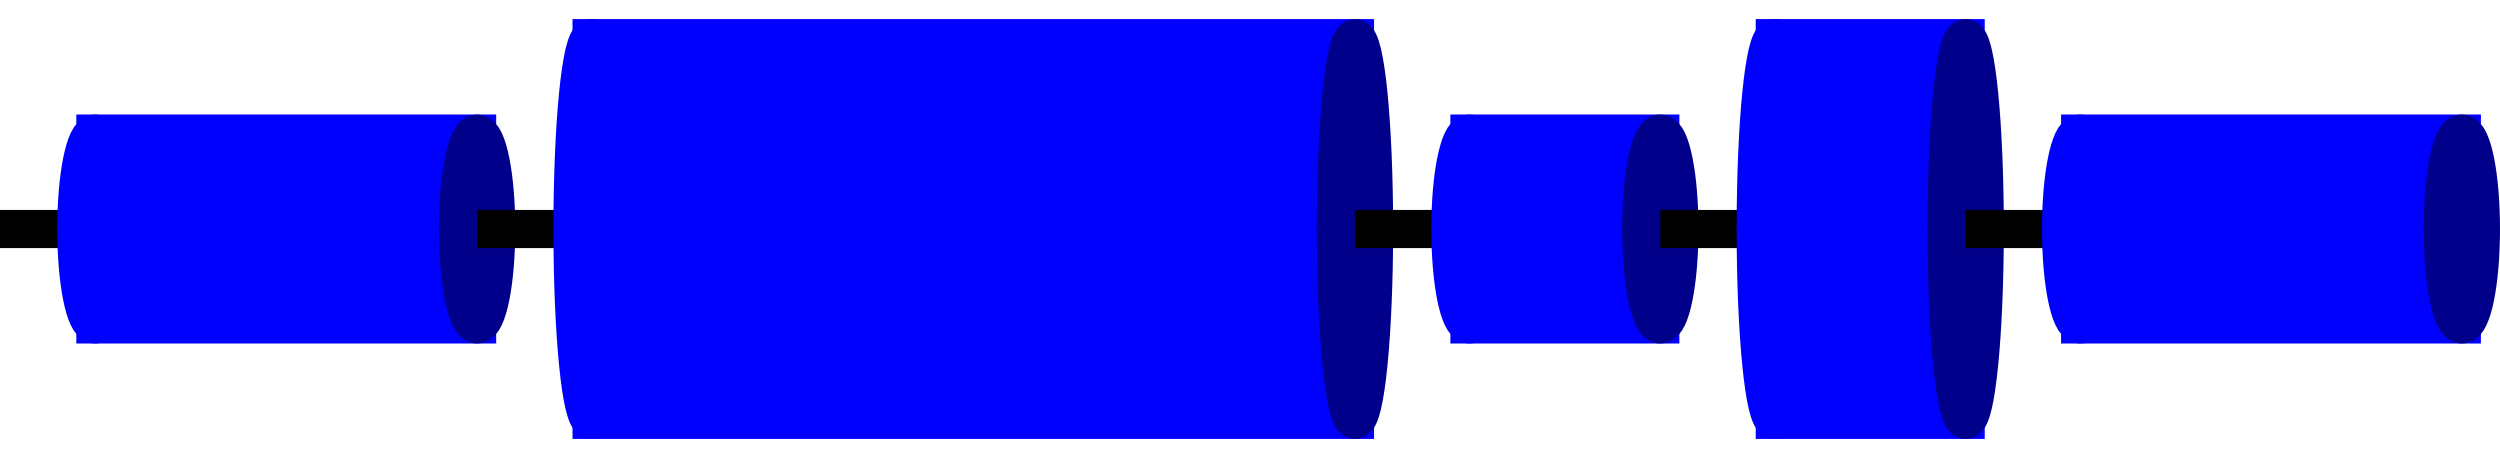
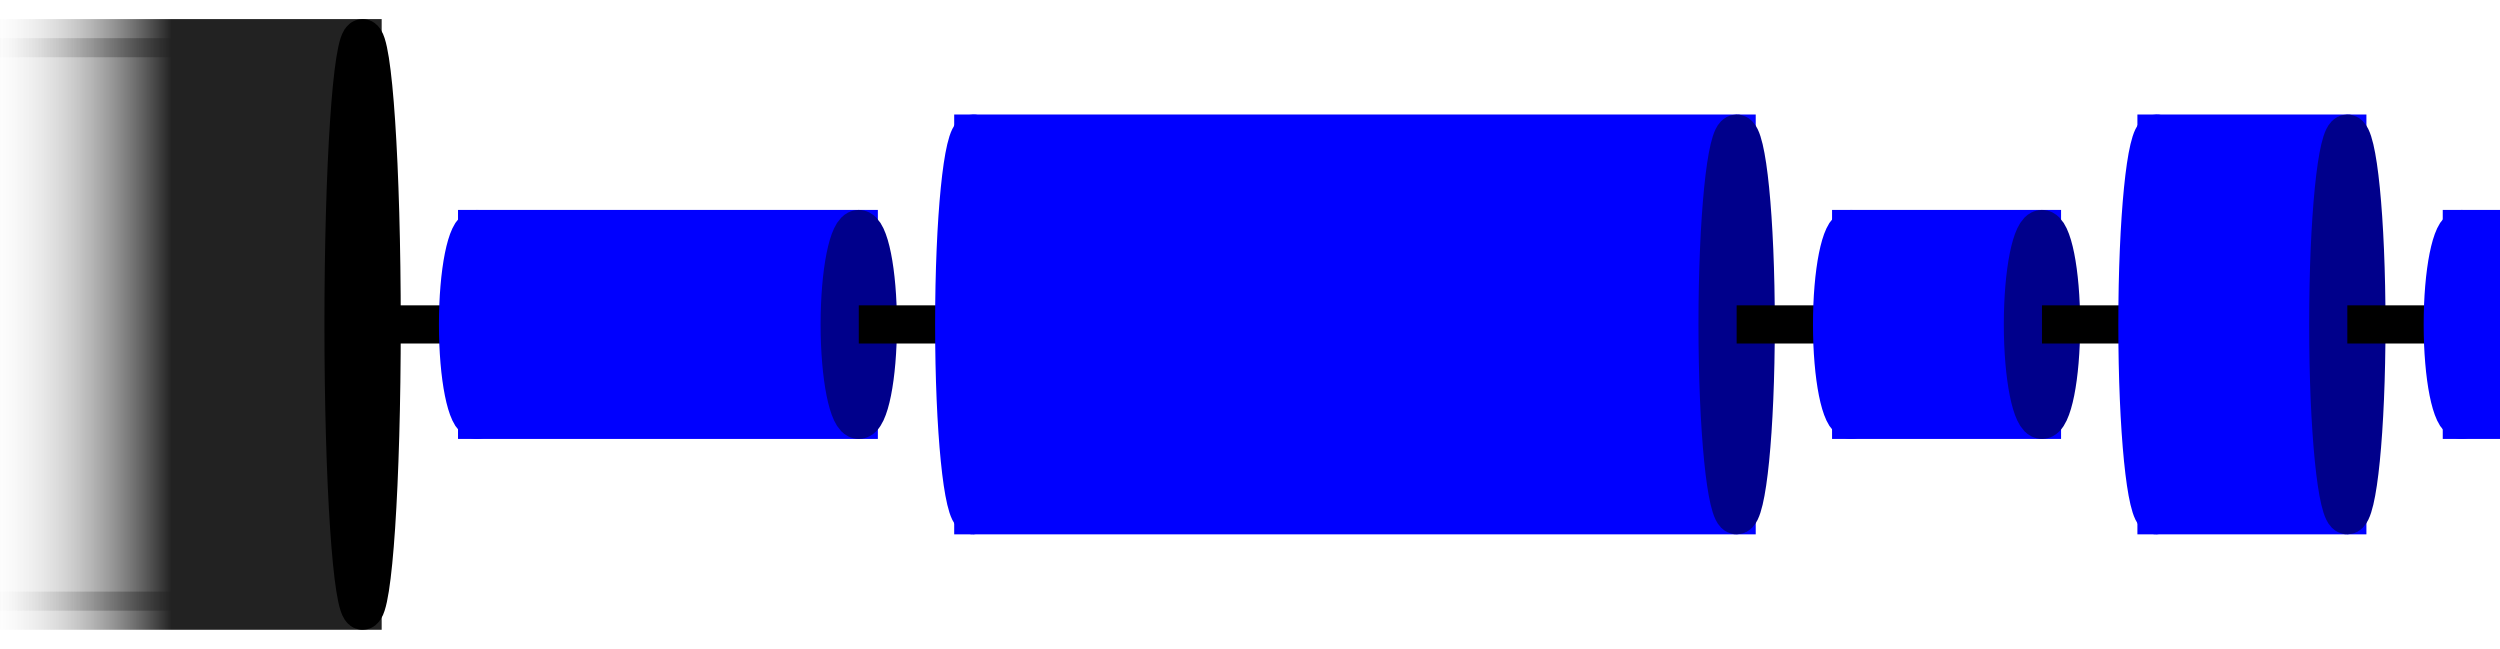
- <svg xmlns="http://www.w3.org/2000/svg" height="3em" viewBox="-2.5 -1 65.5 12.0">
-   <line x1="-3.0" x2="0.0" y1="5.0" y2="5.0" stroke="black" stroke-width="1" />
+ <svg xmlns="http://www.w3.org/2000/svg" height="3em" viewBox="-12.5 -1 65.5 17.0">
+   <defs>
+     <linearGradient id="gradient_to_transparent_grey" x1="0" y1="0" x2="100%" y2="0">
+       <stop offset="0" stop-color="white" stop-opacity="0" />
+       <stop offset="0.5" stop-color="#222222" stop-opacity="1" />
+       <stop offset="1" stop-color="#222222" stop-opacity="1" />
+     </linearGradient>
+   </defs>
+   <g transform="translate(-10.0,0)">
+     <rect x="-3" y="0.0" width="10.0" height="15.0" fill="url(#gradient_to_transparent_grey)" stroke="url(#gradient_to_transparent_grey)" stroke-width="1" />
+     <g transform="translate(-3,0)">
+       <ellipse cx="10.0" cy="7.5" rx="0.5" ry="7.5" stroke="black" fill="black" stroke-width="1" />
+     </g>
+   </g>
+   <line x1="-3.0" x2="0.0" y1="7.5" y2="7.5" stroke="black" stroke-width="1" />
  <g transform="translate(0.0,0)">
-     <ellipse cx="0" cy="5.0" rx="0.5" ry="2.5" stroke="blue" stroke-width="1" fill="blue" />
-     <rect x="0" y="2.5" width="10.0" height="5.0" fill="blue" stroke="blue" stroke-width="1" />
-     <ellipse cx="10.0" cy="5.0" rx="0.5" ry="2.5" stroke="darkblue" fill="darkblue" stroke-width="1" />
+     <ellipse cx="0" cy="7.5" rx="0.5" ry="2.5" stroke="blue" stroke-width="1" fill="blue" />
+     <rect x="0" y="5.0" width="10.0" height="5.0" fill="blue" stroke="blue" stroke-width="1" />
+     <ellipse cx="10.0" cy="7.5" rx="0.5" ry="2.5" stroke="darkblue" fill="darkblue" stroke-width="1" />
  </g>
-   <line x1="10.0" x2="13.0" y1="5.0" y2="5.0" stroke="black" stroke-width="1" />
+   <line x1="10.0" x2="13.0" y1="7.5" y2="7.5" stroke="black" stroke-width="1" />
  <g transform="translate(13.0,0)">
-     <ellipse cx="0" cy="5.0" rx="0.5" ry="5.0" stroke="blue" stroke-width="1" fill="blue" />
-     <rect x="0" y="0.0" width="20.0" height="10.0" fill="blue" stroke="blue" stroke-width="1" />
-     <ellipse cx="20.0" cy="5.0" rx="0.5" ry="5.0" stroke="darkblue" fill="darkblue" stroke-width="1" />
+     <ellipse cx="0" cy="7.5" rx="0.5" ry="5.0" stroke="blue" stroke-width="1" fill="blue" />
+     <rect x="0" y="2.5" width="20.0" height="10.0" fill="blue" stroke="blue" stroke-width="1" />
+     <ellipse cx="20.0" cy="7.5" rx="0.5" ry="5.0" stroke="darkblue" fill="darkblue" stroke-width="1" />
  </g>
-   <line x1="33.0" x2="36.0" y1="5.0" y2="5.0" stroke="black" stroke-width="1" />
+   <line x1="33.0" x2="36.0" y1="7.5" y2="7.5" stroke="black" stroke-width="1" />
  <g transform="translate(36.0,0)">
-     <ellipse cx="0" cy="5.0" rx="0.5" ry="2.5" stroke="blue" stroke-width="1" fill="blue" />
-     <rect x="0" y="2.5" width="5.0" height="5.0" fill="blue" stroke="blue" stroke-width="1" />
-     <ellipse cx="5.0" cy="5.0" rx="0.5" ry="2.5" stroke="darkblue" fill="darkblue" stroke-width="1" />
+     <ellipse cx="0" cy="7.5" rx="0.5" ry="2.5" stroke="blue" stroke-width="1" fill="blue" />
+     <rect x="0" y="5.0" width="5.0" height="5.0" fill="blue" stroke="blue" stroke-width="1" />
+     <ellipse cx="5.0" cy="7.5" rx="0.5" ry="2.5" stroke="darkblue" fill="darkblue" stroke-width="1" />
  </g>
-   <line x1="41.0" x2="44.0" y1="5.0" y2="5.0" stroke="black" stroke-width="1" />
+   <line x1="41.0" x2="44.0" y1="7.5" y2="7.5" stroke="black" stroke-width="1" />
  <g transform="translate(44.0,0)">
-     <ellipse cx="0" cy="5.0" rx="0.5" ry="5.0" stroke="blue" stroke-width="1" fill="blue" />
-     <rect x="0" y="0.0" width="5.0" height="10.0" fill="blue" stroke="blue" stroke-width="1" />
-     <ellipse cx="5.0" cy="5.0" rx="0.5" ry="5.0" stroke="darkblue" fill="darkblue" stroke-width="1" />
+     <ellipse cx="0" cy="7.5" rx="0.5" ry="5.0" stroke="blue" stroke-width="1" fill="blue" />
+     <rect x="0" y="2.5" width="5.0" height="10.0" fill="blue" stroke="blue" stroke-width="1" />
+     <ellipse cx="5.0" cy="7.5" rx="0.5" ry="5.0" stroke="darkblue" fill="darkblue" stroke-width="1" />
  </g>
-   <line x1="49.0" x2="52.0" y1="5.0" y2="5.0" stroke="black" stroke-width="1" />
+   <line x1="49.0" x2="52.0" y1="7.5" y2="7.5" stroke="black" stroke-width="1" />
  <g transform="translate(52.0,0)">
-     <ellipse cx="0" cy="5.0" rx="0.5" ry="2.5" stroke="blue" stroke-width="1" fill="blue" />
-     <rect x="0" y="2.5" width="10.0" height="5.0" fill="blue" stroke="blue" stroke-width="1" />
-     <ellipse cx="10.0" cy="5.0" rx="0.5" ry="2.5" stroke="darkblue" fill="darkblue" stroke-width="1" />
+     <ellipse cx="0" cy="7.5" rx="0.5" ry="2.5" stroke="blue" stroke-width="1" fill="blue" />
+     <rect x="0" y="5.0" width="10.0" height="5.0" fill="blue" stroke="blue" stroke-width="1" />
+     <ellipse cx="10.0" cy="7.5" rx="0.5" ry="2.5" stroke="darkblue" fill="darkblue" stroke-width="1" />
  </g>
</svg>
